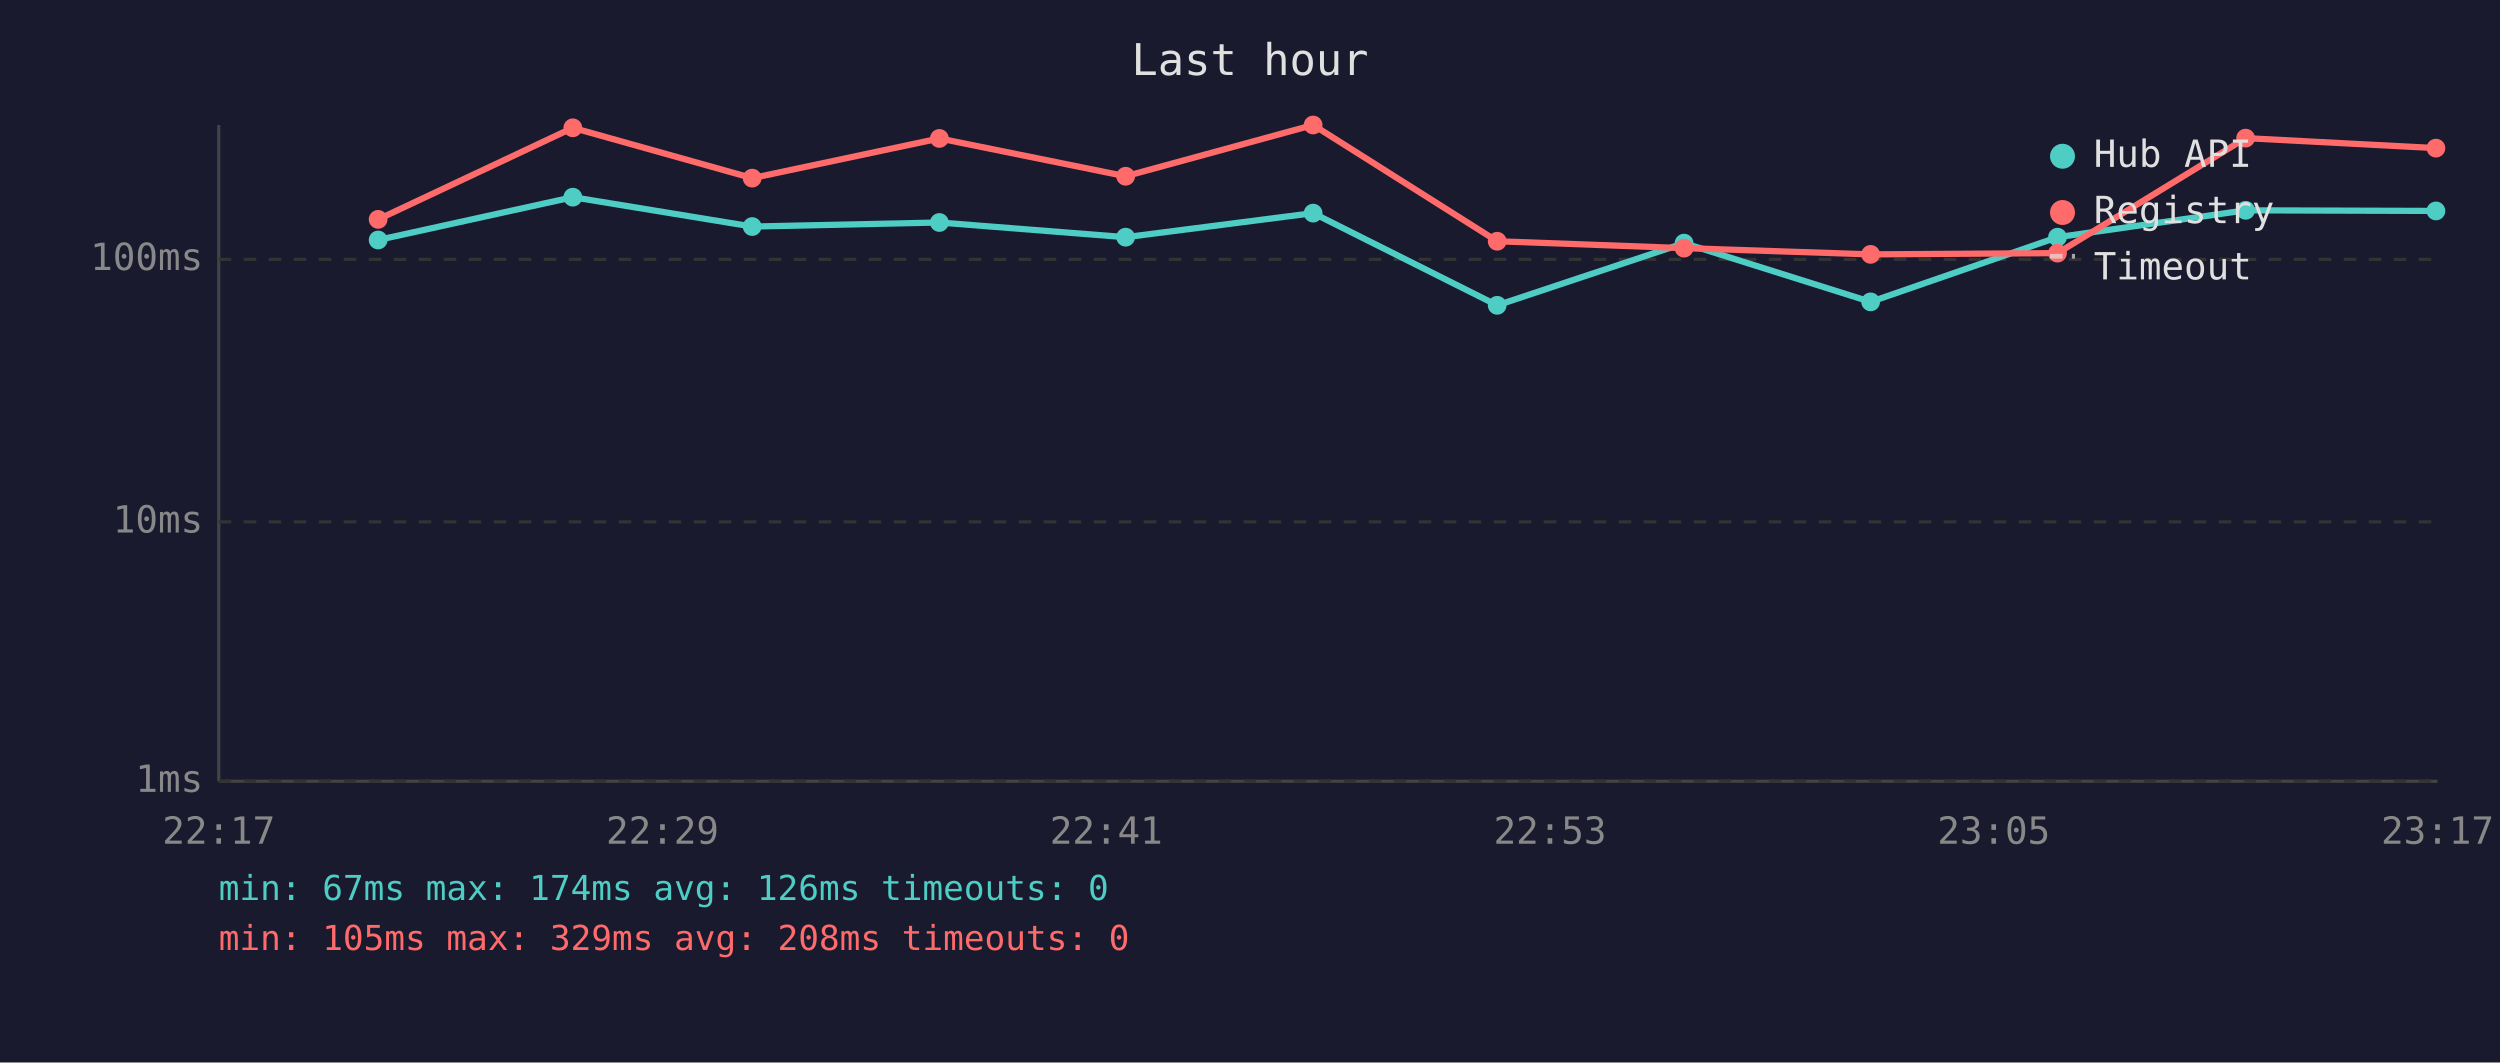
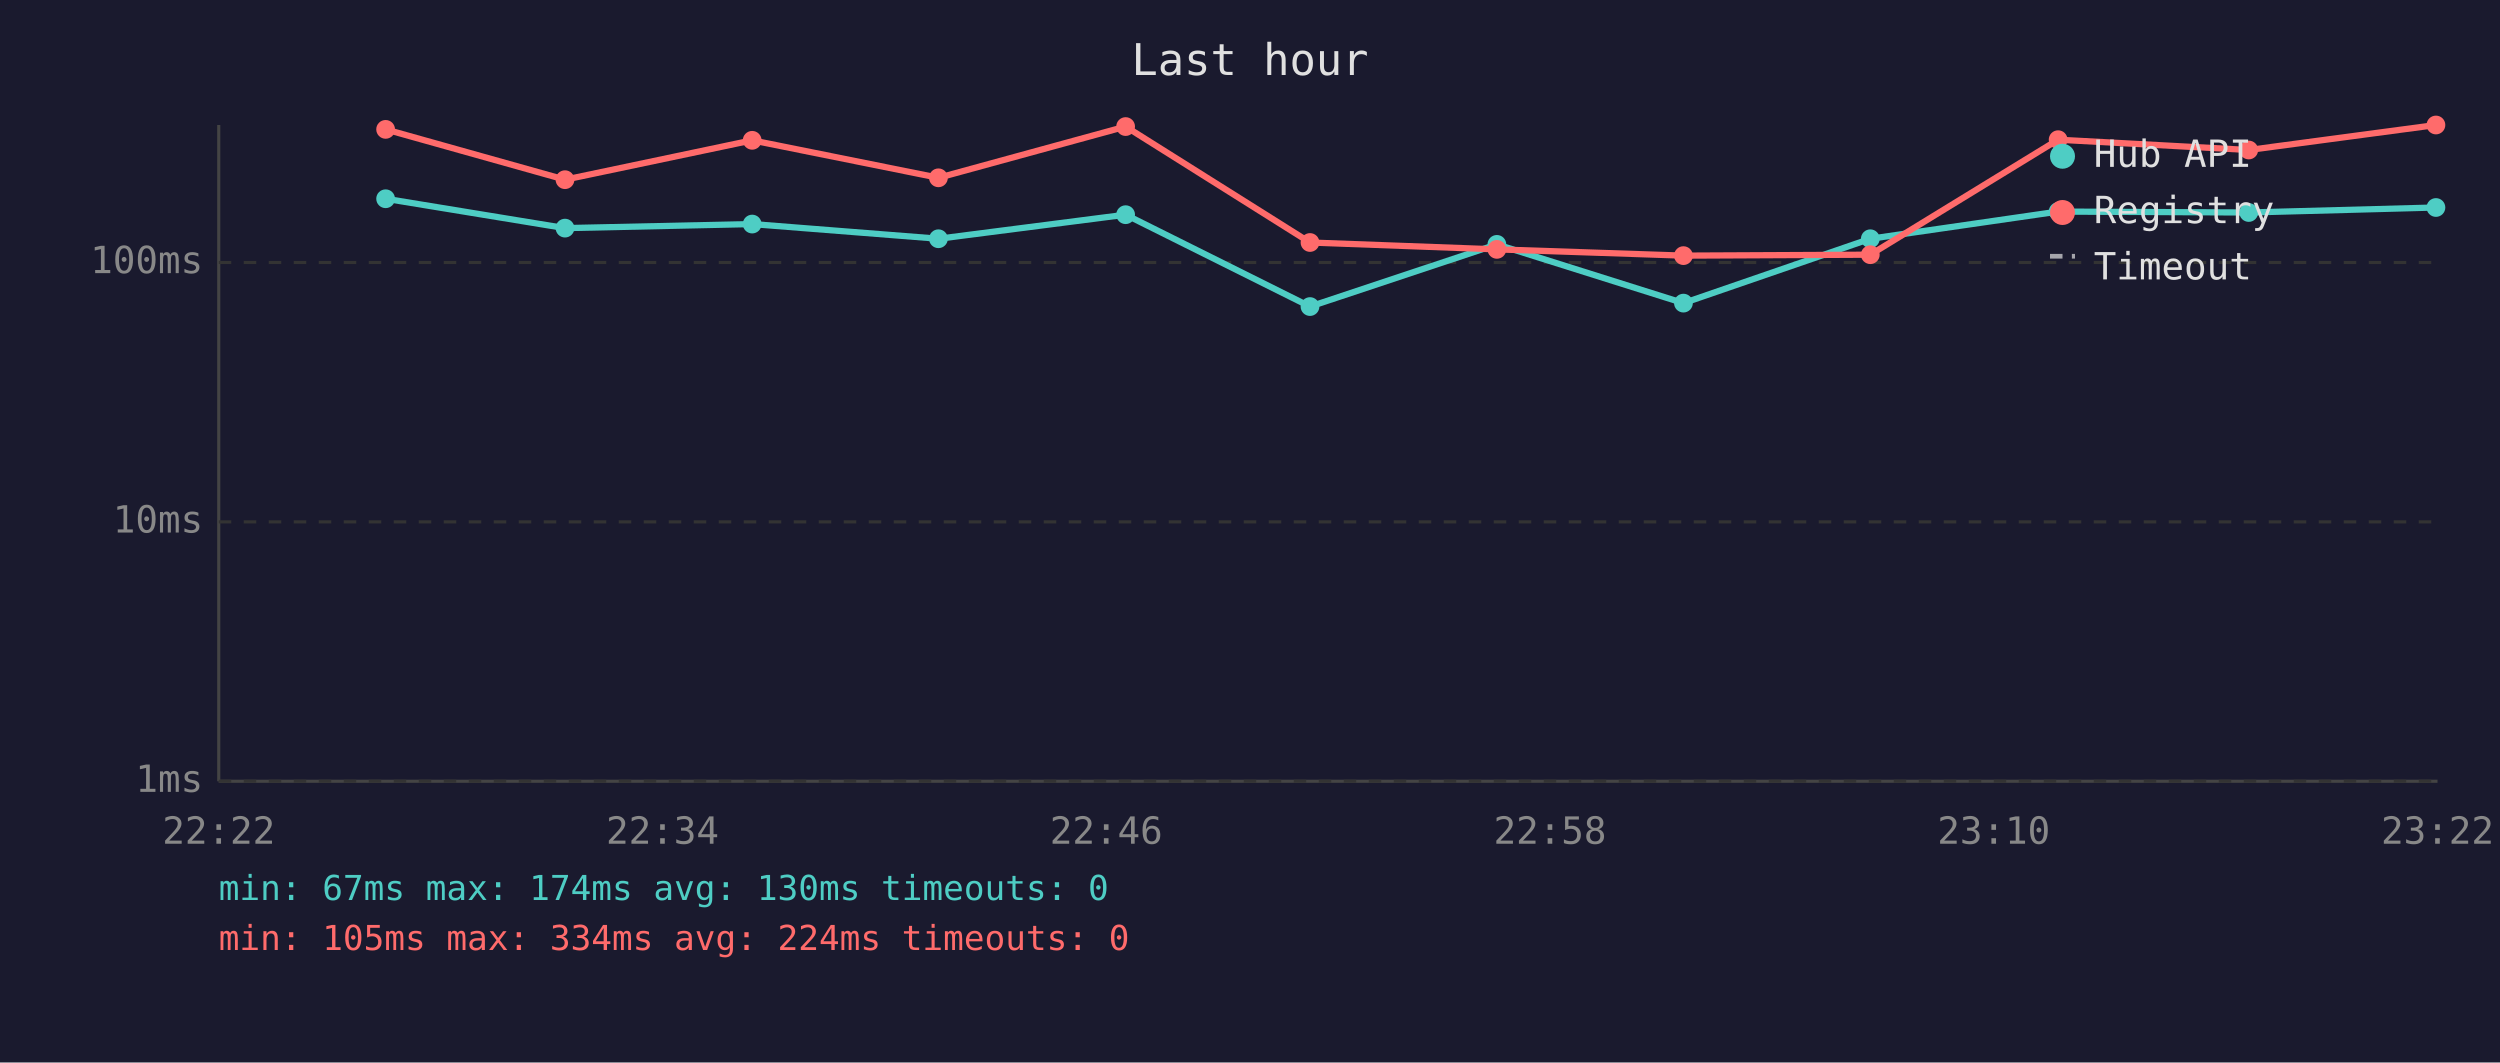
<svg xmlns="http://www.w3.org/2000/svg" viewBox="0 0 800 340" font-family="monospace" font-size="12">
  <rect width="800" height="340" fill="#1a1a2e" />
  <text x="400" y="24" fill="#e0e0e0" font-size="14" text-anchor="middle">Last hour</text>
  <line x1="70" y1="40" x2="70" y2="250" stroke="#444" stroke-width="1" />
  <line x1="70" y1="250" x2="780" y2="250" stroke="#444" stroke-width="1" />
  <line x1="70" y1="250" x2="780" y2="250" stroke="#333" stroke-width="1" stroke-dasharray="4" />
  <text x="65" y="250" fill="#888" text-anchor="end" dominant-baseline="middle">1ms</text>
  <line x1="70" y1="167" x2="780" y2="167" stroke="#333" stroke-width="1" stroke-dasharray="4" />
  <text x="65" y="167" fill="#888" text-anchor="end" dominant-baseline="middle">10ms</text>
-   <line x1="70" y1="83" x2="780" y2="83" stroke="#333" stroke-width="1" stroke-dasharray="4" />
-   <text x="65" y="83" fill="#888" text-anchor="end" dominant-baseline="middle">100ms</text>
-   <text x="70" y="270" fill="#888" text-anchor="middle">22:17</text>
-   <text x="212" y="270" fill="#888" text-anchor="middle">22:29</text>
-   <text x="354" y="270" fill="#888" text-anchor="middle">22:41</text>
-   <text x="496" y="270" fill="#888" text-anchor="middle">22:53</text>
-   <text x="638" y="270" fill="#888" text-anchor="middle">23:05</text>
-   <text x="780" y="270" fill="#888" text-anchor="middle">23:17</text>
-   <polyline points="121.0,76.8 183.3,63.1 240.7,72.5 300.6,71.2 360.2,75.9 420.2,68.2 479.1,97.7 538.9,77.8 598.6,96.6 658.4,75.9 718.6,67.3 779.5,67.5" fill="none" stroke="#4ecdc4" stroke-width="2" opacity="1" />
-   <circle cx="121.0" cy="76.8" r="3" fill="#4ecdc4" />
-   <circle cx="183.3" cy="63.1" r="3" fill="#4ecdc4" />
-   <circle cx="240.7" cy="72.5" r="3" fill="#4ecdc4" />
-   <circle cx="300.6" cy="71.2" r="3" fill="#4ecdc4" />
-   <circle cx="360.2" cy="75.9" r="3" fill="#4ecdc4" />
-   <circle cx="420.2" cy="68.2" r="3" fill="#4ecdc4" />
-   <circle cx="479.1" cy="97.7" r="3" fill="#4ecdc4" />
-   <circle cx="538.9" cy="77.8" r="3" fill="#4ecdc4" />
-   <circle cx="598.6" cy="96.6" r="3" fill="#4ecdc4" />
-   <circle cx="658.4" cy="75.9" r="3" fill="#4ecdc4" />
-   <circle cx="718.6" cy="67.3" r="3" fill="#4ecdc4" />
-   <circle cx="779.5" cy="67.5" r="3" fill="#4ecdc4" />
-   <polyline points="121.0,70.2 183.3,40.9 240.7,57.0 300.6,44.3 360.2,56.4 420.2,40.0 479.1,77.2 538.9,79.4 598.6,81.4 658.4,81.0 718.6,44.2 779.5,47.4" fill="none" stroke="#ff6b6b" stroke-width="2" opacity="1" />
-   <circle cx="121.0" cy="70.2" r="3" fill="#ff6b6b" />
-   <circle cx="183.3" cy="40.9" r="3" fill="#ff6b6b" />
-   <circle cx="240.7" cy="57.0" r="3" fill="#ff6b6b" />
-   <circle cx="300.6" cy="44.3" r="3" fill="#ff6b6b" />
-   <circle cx="360.2" cy="56.4" r="3" fill="#ff6b6b" />
-   <circle cx="420.2" cy="40.0" r="3" fill="#ff6b6b" />
-   <circle cx="479.1" cy="77.2" r="3" fill="#ff6b6b" />
-   <circle cx="538.9" cy="79.4" r="3" fill="#ff6b6b" />
-   <circle cx="598.6" cy="81.4" r="3" fill="#ff6b6b" />
-   <circle cx="658.4" cy="81.0" r="3" fill="#ff6b6b" />
-   <circle cx="718.6" cy="44.2" r="3" fill="#ff6b6b" />
-   <circle cx="779.5" cy="47.4" r="3" fill="#ff6b6b" />
+   <line x1="70" y1="84" x2="780" y2="84" stroke="#333" stroke-width="1" stroke-dasharray="4" />
+   <text x="65" y="84" fill="#888" text-anchor="end" dominant-baseline="middle">100ms</text>
+   <text x="70" y="270" fill="#888" text-anchor="middle">22:22</text>
+   <text x="212" y="270" fill="#888" text-anchor="middle">22:34</text>
+   <text x="354" y="270" fill="#888" text-anchor="middle">22:46</text>
+   <text x="496" y="270" fill="#888" text-anchor="middle">22:58</text>
+   <text x="638" y="270" fill="#888" text-anchor="middle">23:10</text>
+   <text x="780" y="270" fill="#888" text-anchor="middle">23:22</text>
+   <polyline points="123.4,63.6 180.8,73.0 240.7,71.7 300.3,76.4 360.2,68.7 419.2,98.1 479.0,78.2 538.7,97.0 598.5,76.4 658.6,67.7 719.6,68.0 779.5,66.4" fill="none" stroke="#4ecdc4" stroke-width="2" opacity="1" />
+   <circle cx="123.4" cy="63.6" r="3" fill="#4ecdc4" />
+   <circle cx="180.8" cy="73.0" r="3" fill="#4ecdc4" />
+   <circle cx="240.7" cy="71.7" r="3" fill="#4ecdc4" />
+   <circle cx="300.3" cy="76.4" r="3" fill="#4ecdc4" />
+   <circle cx="360.2" cy="68.7" r="3" fill="#4ecdc4" />
+   <circle cx="419.2" cy="98.1" r="3" fill="#4ecdc4" />
+   <circle cx="479.0" cy="78.2" r="3" fill="#4ecdc4" />
+   <circle cx="538.7" cy="97.0" r="3" fill="#4ecdc4" />
+   <circle cx="598.5" cy="76.4" r="3" fill="#4ecdc4" />
+   <circle cx="658.6" cy="67.7" r="3" fill="#4ecdc4" />
+   <circle cx="719.6" cy="68.0" r="3" fill="#4ecdc4" />
+   <circle cx="779.5" cy="66.4" r="3" fill="#4ecdc4" />
+   <polyline points="123.4,41.4 180.8,57.5 240.7,44.9 300.3,56.9 360.2,40.5 419.2,77.6 479.0,79.8 538.7,81.8 598.5,81.5 658.6,44.7 719.6,48.0 779.5,40.0" fill="none" stroke="#ff6b6b" stroke-width="2" opacity="1" />
+   <circle cx="123.4" cy="41.4" r="3" fill="#ff6b6b" />
+   <circle cx="180.8" cy="57.5" r="3" fill="#ff6b6b" />
+   <circle cx="240.7" cy="44.9" r="3" fill="#ff6b6b" />
+   <circle cx="300.3" cy="56.9" r="3" fill="#ff6b6b" />
+   <circle cx="360.2" cy="40.5" r="3" fill="#ff6b6b" />
+   <circle cx="419.2" cy="77.6" r="3" fill="#ff6b6b" />
+   <circle cx="479.0" cy="79.8" r="3" fill="#ff6b6b" />
+   <circle cx="538.7" cy="81.8" r="3" fill="#ff6b6b" />
+   <circle cx="598.5" cy="81.5" r="3" fill="#ff6b6b" />
+   <circle cx="658.6" cy="44.7" r="3" fill="#ff6b6b" />
+   <circle cx="719.6" cy="48.0" r="3" fill="#ff6b6b" />
+   <circle cx="779.5" cy="40.0" r="3" fill="#ff6b6b" />
  <circle cx="660" cy="50" r="4" fill="#4ecdc4" />
  <text x="670" y="50" fill="#e0e0e0" dominant-baseline="middle">Hub API</text>
  <circle cx="660" cy="68" r="4" fill="#ff6b6b" />
  <text x="670" y="68" fill="#e0e0e0" dominant-baseline="middle">Registry</text>
  <line x1="656" y1="82" x2="664" y2="82" stroke="#e0e0e0" stroke-width="1.5" stroke-dasharray="4,3" opacity="0.7" />
  <text x="670" y="86" fill="#e0e0e0" dominant-baseline="middle">Timeout</text>
-   <text x="70" y="288" fill="#4ecdc4" font-size="11">min: 67ms  max: 174ms  avg: 126ms  timeouts: 0</text>
-   <text x="70" y="304" fill="#ff6b6b" font-size="11">min: 105ms  max: 329ms  avg: 208ms  timeouts: 0</text>
+   <text x="70" y="288" fill="#4ecdc4" font-size="11">min: 67ms  max: 174ms  avg: 130ms  timeouts: 0</text>
+   <text x="70" y="304" fill="#ff6b6b" font-size="11">min: 105ms  max: 334ms  avg: 224ms  timeouts: 0</text>
</svg>
